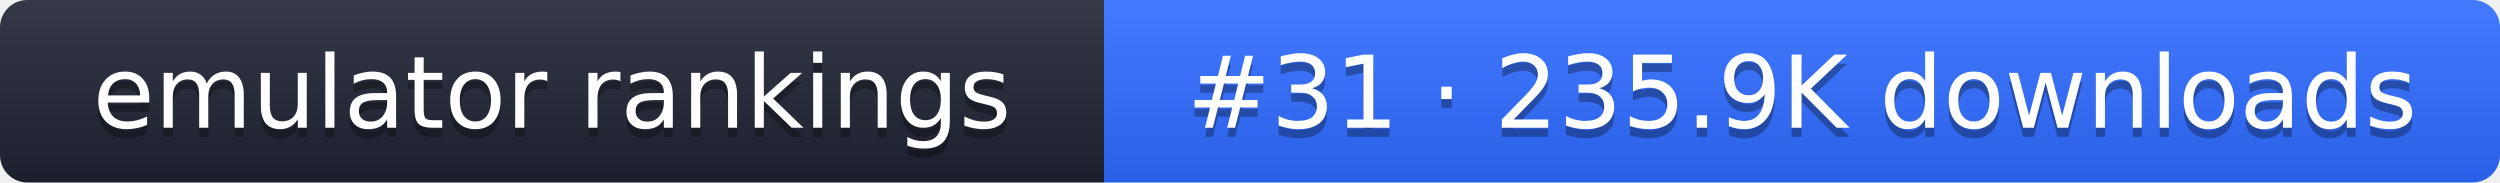
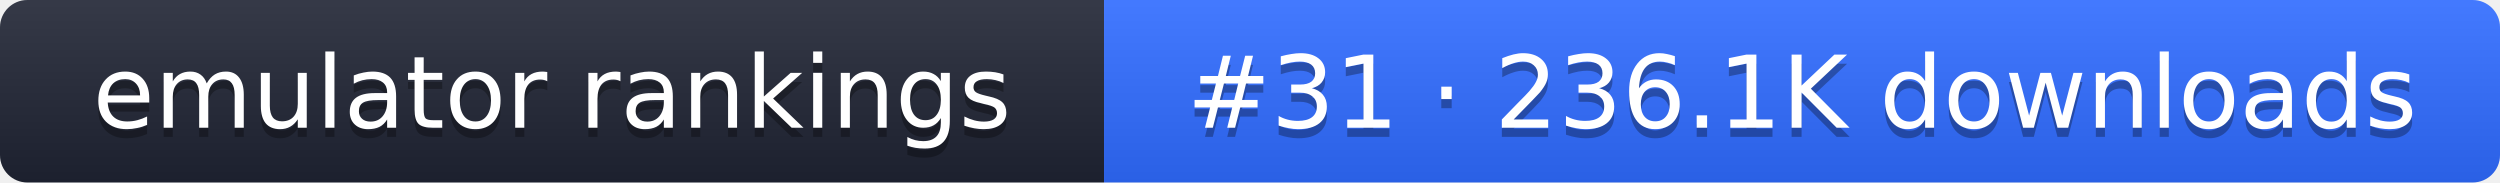
- <svg xmlns="http://www.w3.org/2000/svg" width="274" height="20" role="img" aria-label="emulator rankings: #31 · 235.9K downloads">
+ <svg xmlns="http://www.w3.org/2000/svg" width="274" height="20" role="img" aria-label="emulator rankings: #31 · 236.1K downloads">
  <linearGradient id="g" x2="0" y2="100%">
    <stop offset="0" stop-color="#fff" stop-opacity=".1" />
    <stop offset="1" stop-opacity=".1" />
  </linearGradient>
  <clipPath id="r">
    <rect width="274" height="20" rx="3" fill="#fff" />
  </clipPath>
  <g clip-path="url(#r)">
    <rect width="121" height="20" fill="#1f2433" />
    <rect x="121" width="153" height="20" fill="#2f6bff" />
    <rect width="274" height="20" fill="url(#g)" />
  </g>
  <g fill="#fff" text-anchor="middle" font-family="Verdana,DejaVu Sans,sans-serif" font-size="11">
    <text x="60.5" y="15" fill="#010101" fill-opacity=".3">emulator rankings</text>
    <text x="60.5" y="14">emulator rankings</text>
-     <text x="197.5" y="15" fill="#010101" fill-opacity=".3">#31 · 235.9K downloads</text>
-     <text x="197.5" y="14">#31 · 235.9K downloads</text>
+     <text x="197.5" y="15" fill="#010101" fill-opacity=".3">#31 · 236.1K downloads</text>
+     <text x="197.5" y="14">#31 · 236.1K downloads</text>
  </g>
</svg>
